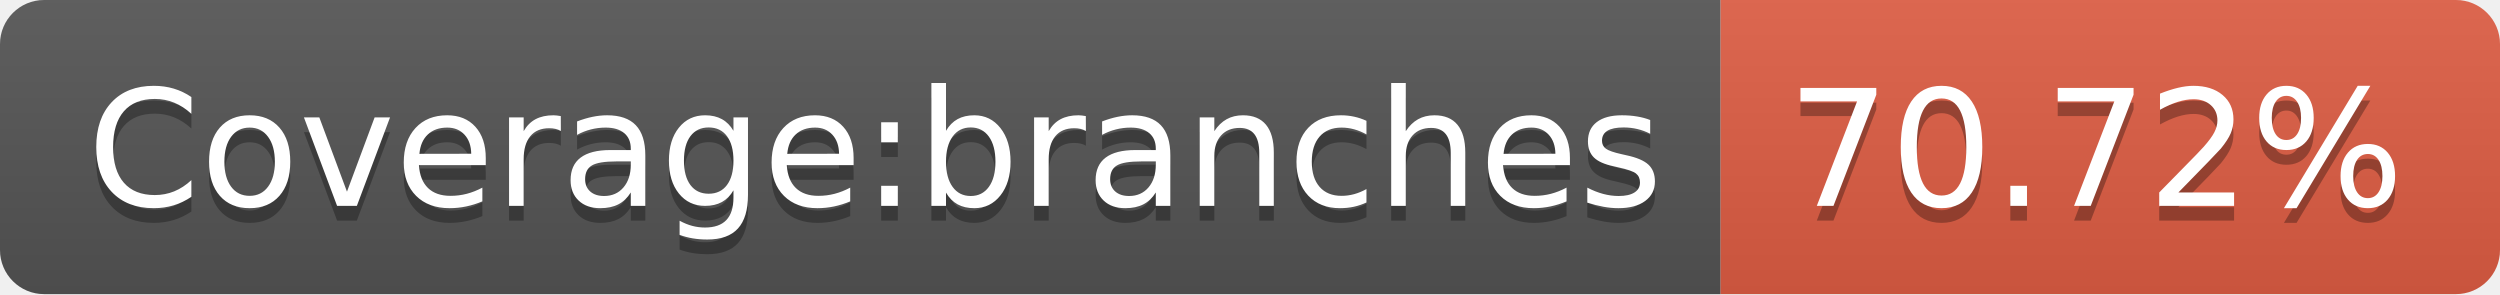
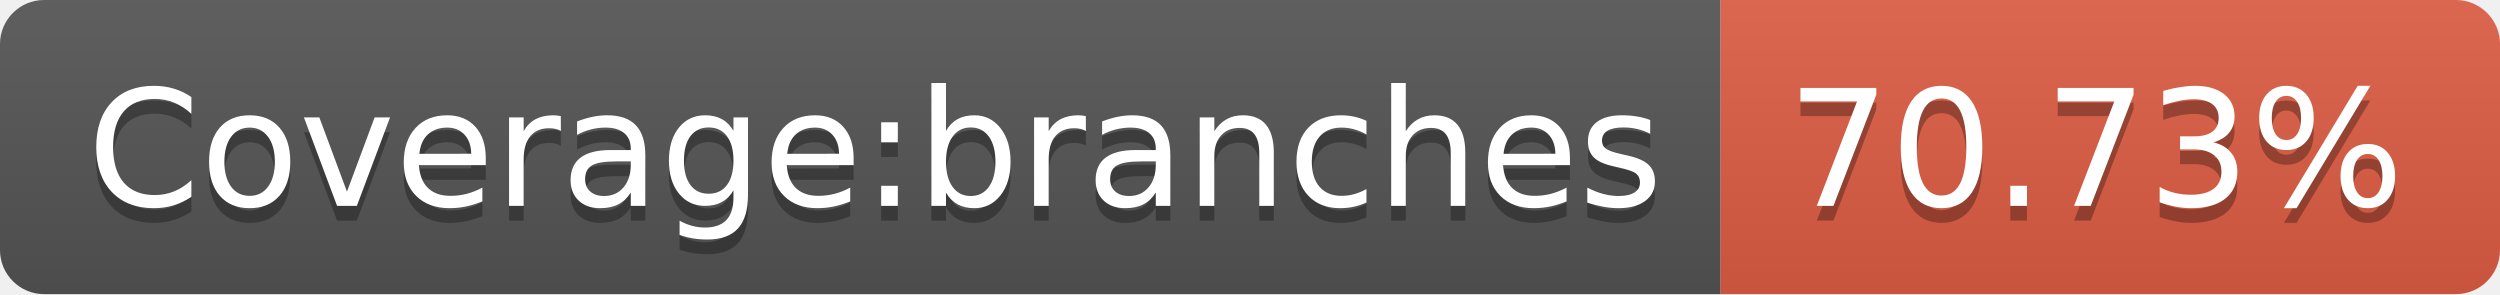
- <svg xmlns="http://www.w3.org/2000/svg" width="170" height="20" role="img" aria-label="Coverage:branches: 70.72%">
+ <svg xmlns="http://www.w3.org/2000/svg" width="170" height="20" role="img" aria-label="Coverage:branches: 70.73%">
  <linearGradient id="s" x2="0" y2="100%">
    <stop offset="0" stop-color="#bbb" stop-opacity=".1" />
    <stop offset="1" stop-opacity=".1" />
  </linearGradient>
  <clipPath id="r">
    <rect width="170" height="20" rx="3" fill="#fff" />
  </clipPath>
  <g clip-path="url(#r)">
    <rect width="117" height="20" fill="#555" />
    <rect x="117" width="53" height="20" fill="#e05d44" />
    <rect width="170" height="20" fill="url(#s)" />
  </g>
  <g fill="#fff" text-anchor="middle" font-family="Verdana,Geneva,DejaVu Sans,sans-serif" text-rendering="geometricPrecision" font-size="110">
    <text aria-hidden="true" x="595" y="150" fill="#010101" fill-opacity=".3" transform="scale(.1)" textLength="1070">Coverage:branches</text>
    <text x="595" y="140" transform="scale(.1)" fill="#fff" textLength="1070">Coverage:branches</text>
-     <text aria-hidden="true" x="1425" y="150" fill="#010101" fill-opacity=".3" transform="scale(.1)" textLength="430">70.72%</text>
-     <text x="1425" y="140" transform="scale(.1)" fill="#fff" textLength="430">70.72%</text>
+     <text aria-hidden="true" x="1425" y="150" fill="#010101" fill-opacity=".3" transform="scale(.1)" textLength="430">70.73%</text>
+     <text x="1425" y="140" transform="scale(.1)" fill="#fff" textLength="430">70.73%</text>
  </g>
</svg>
